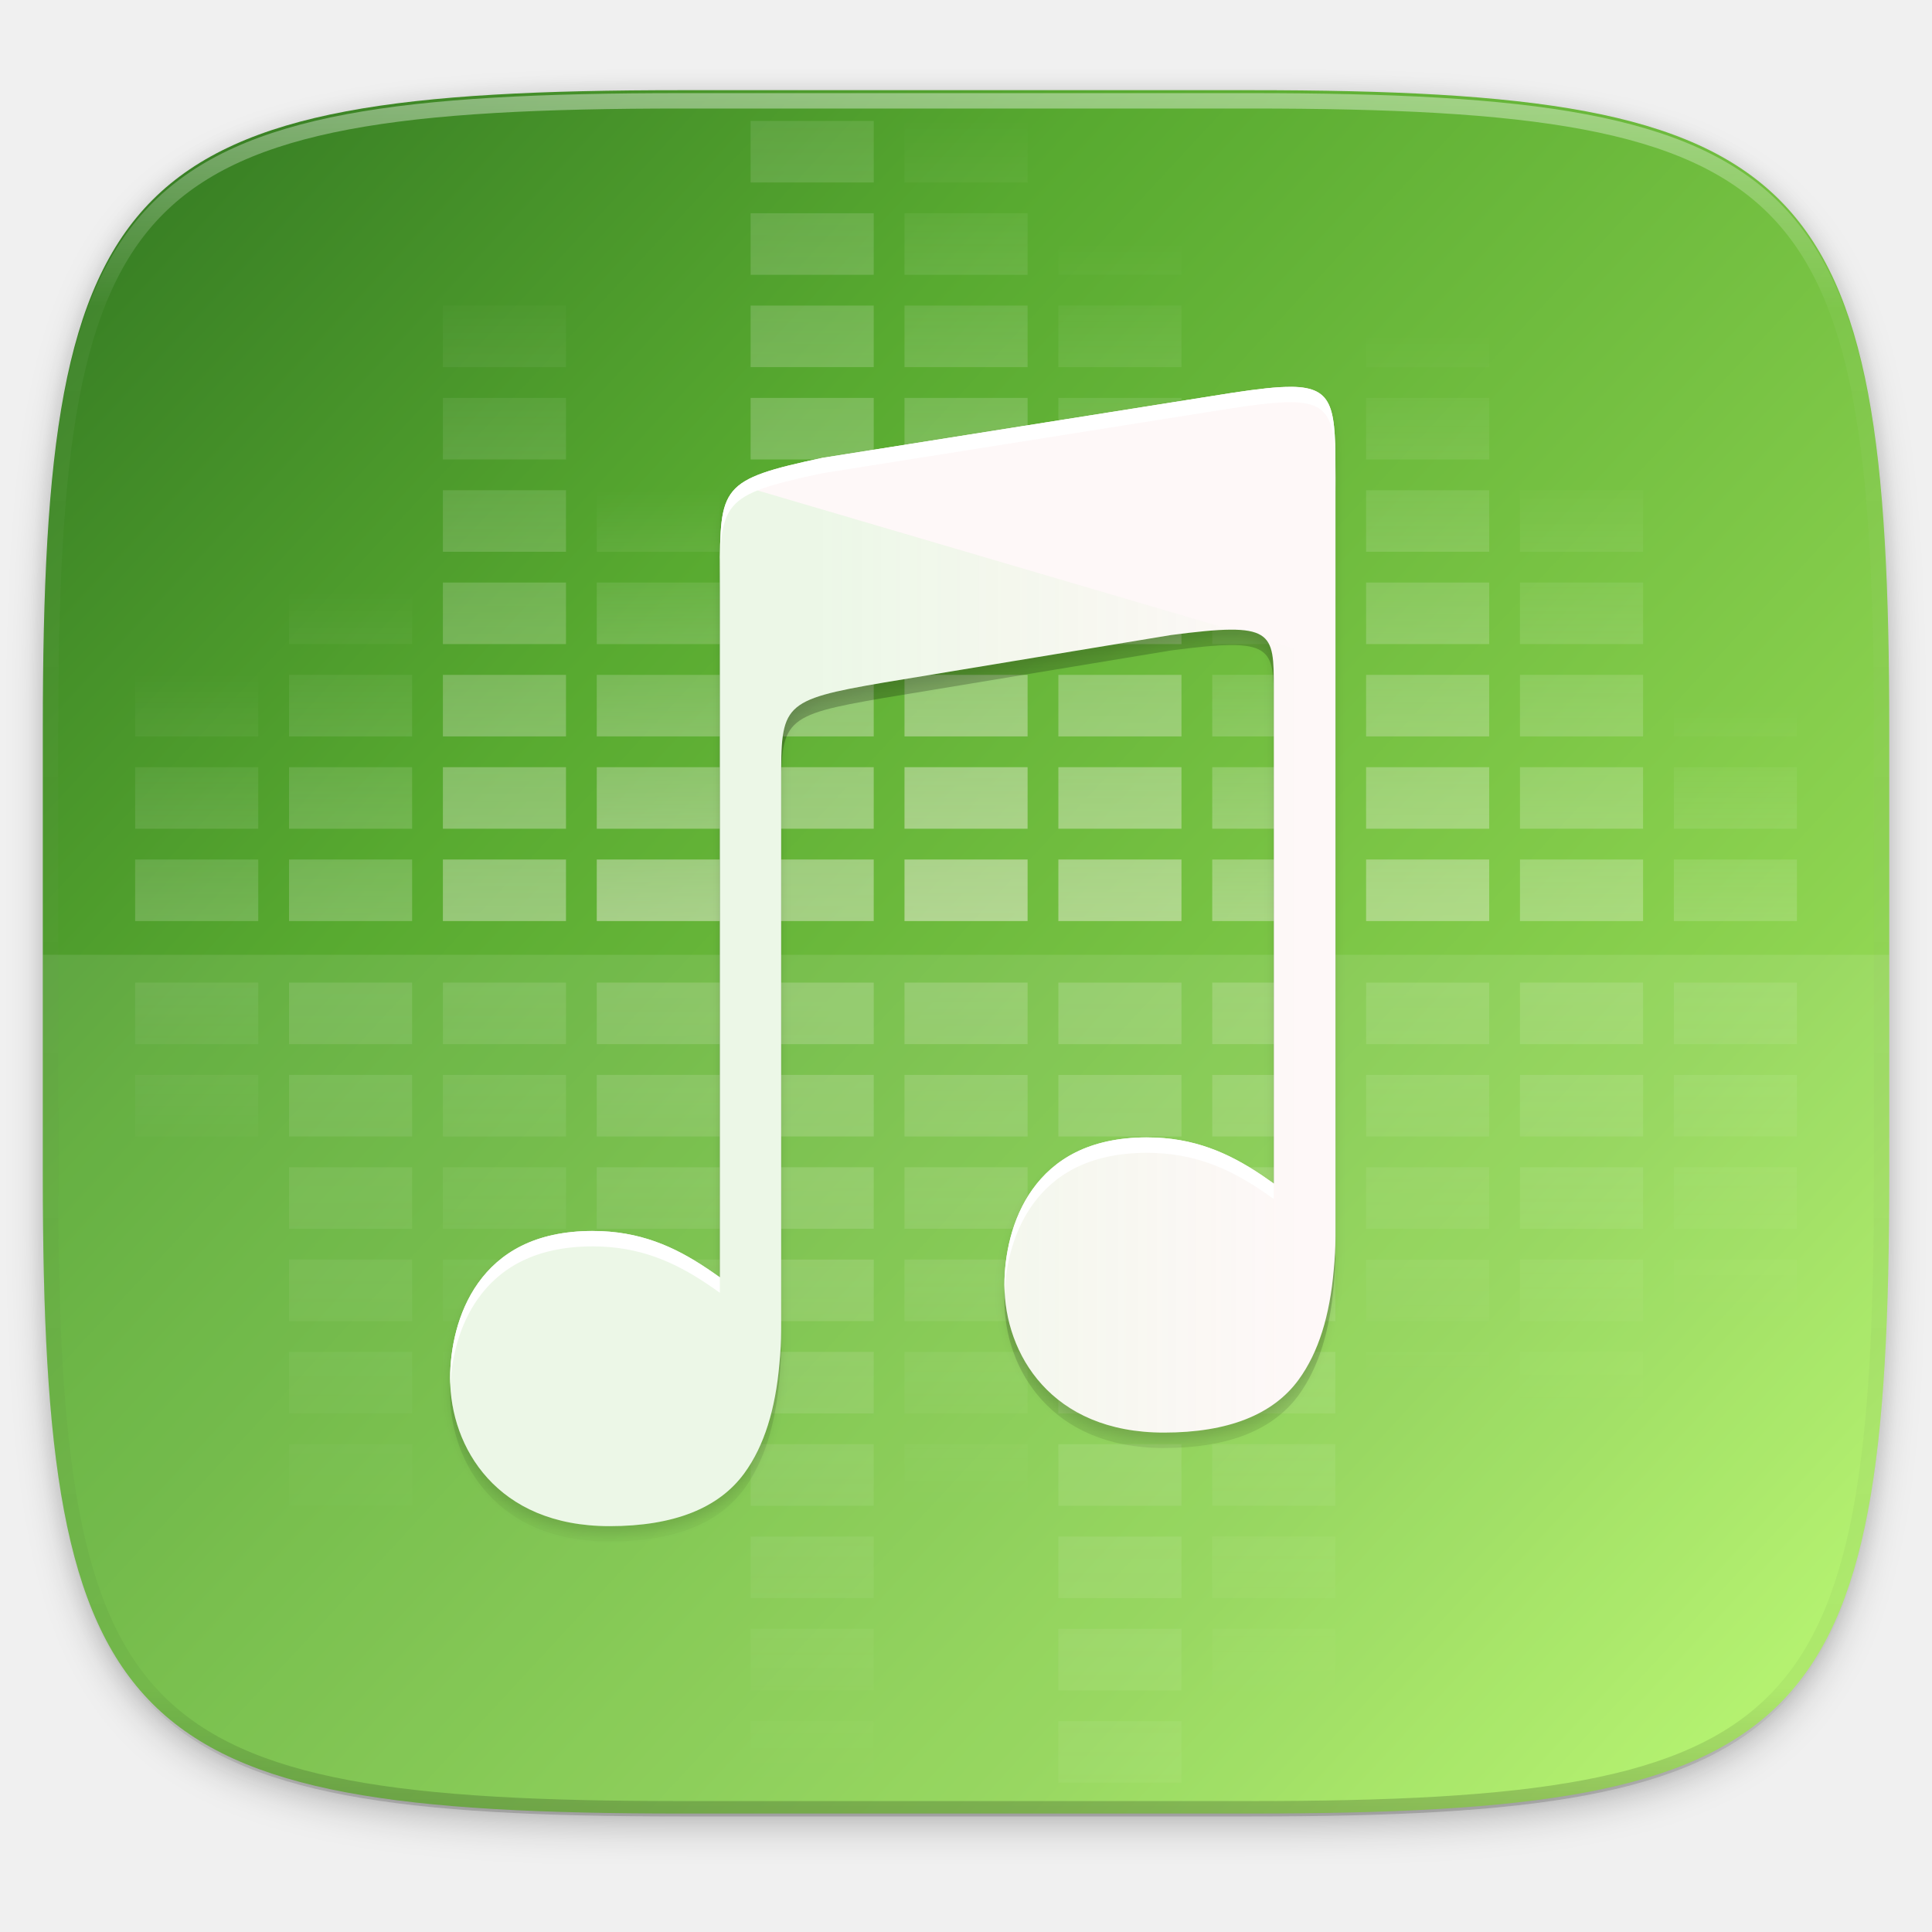
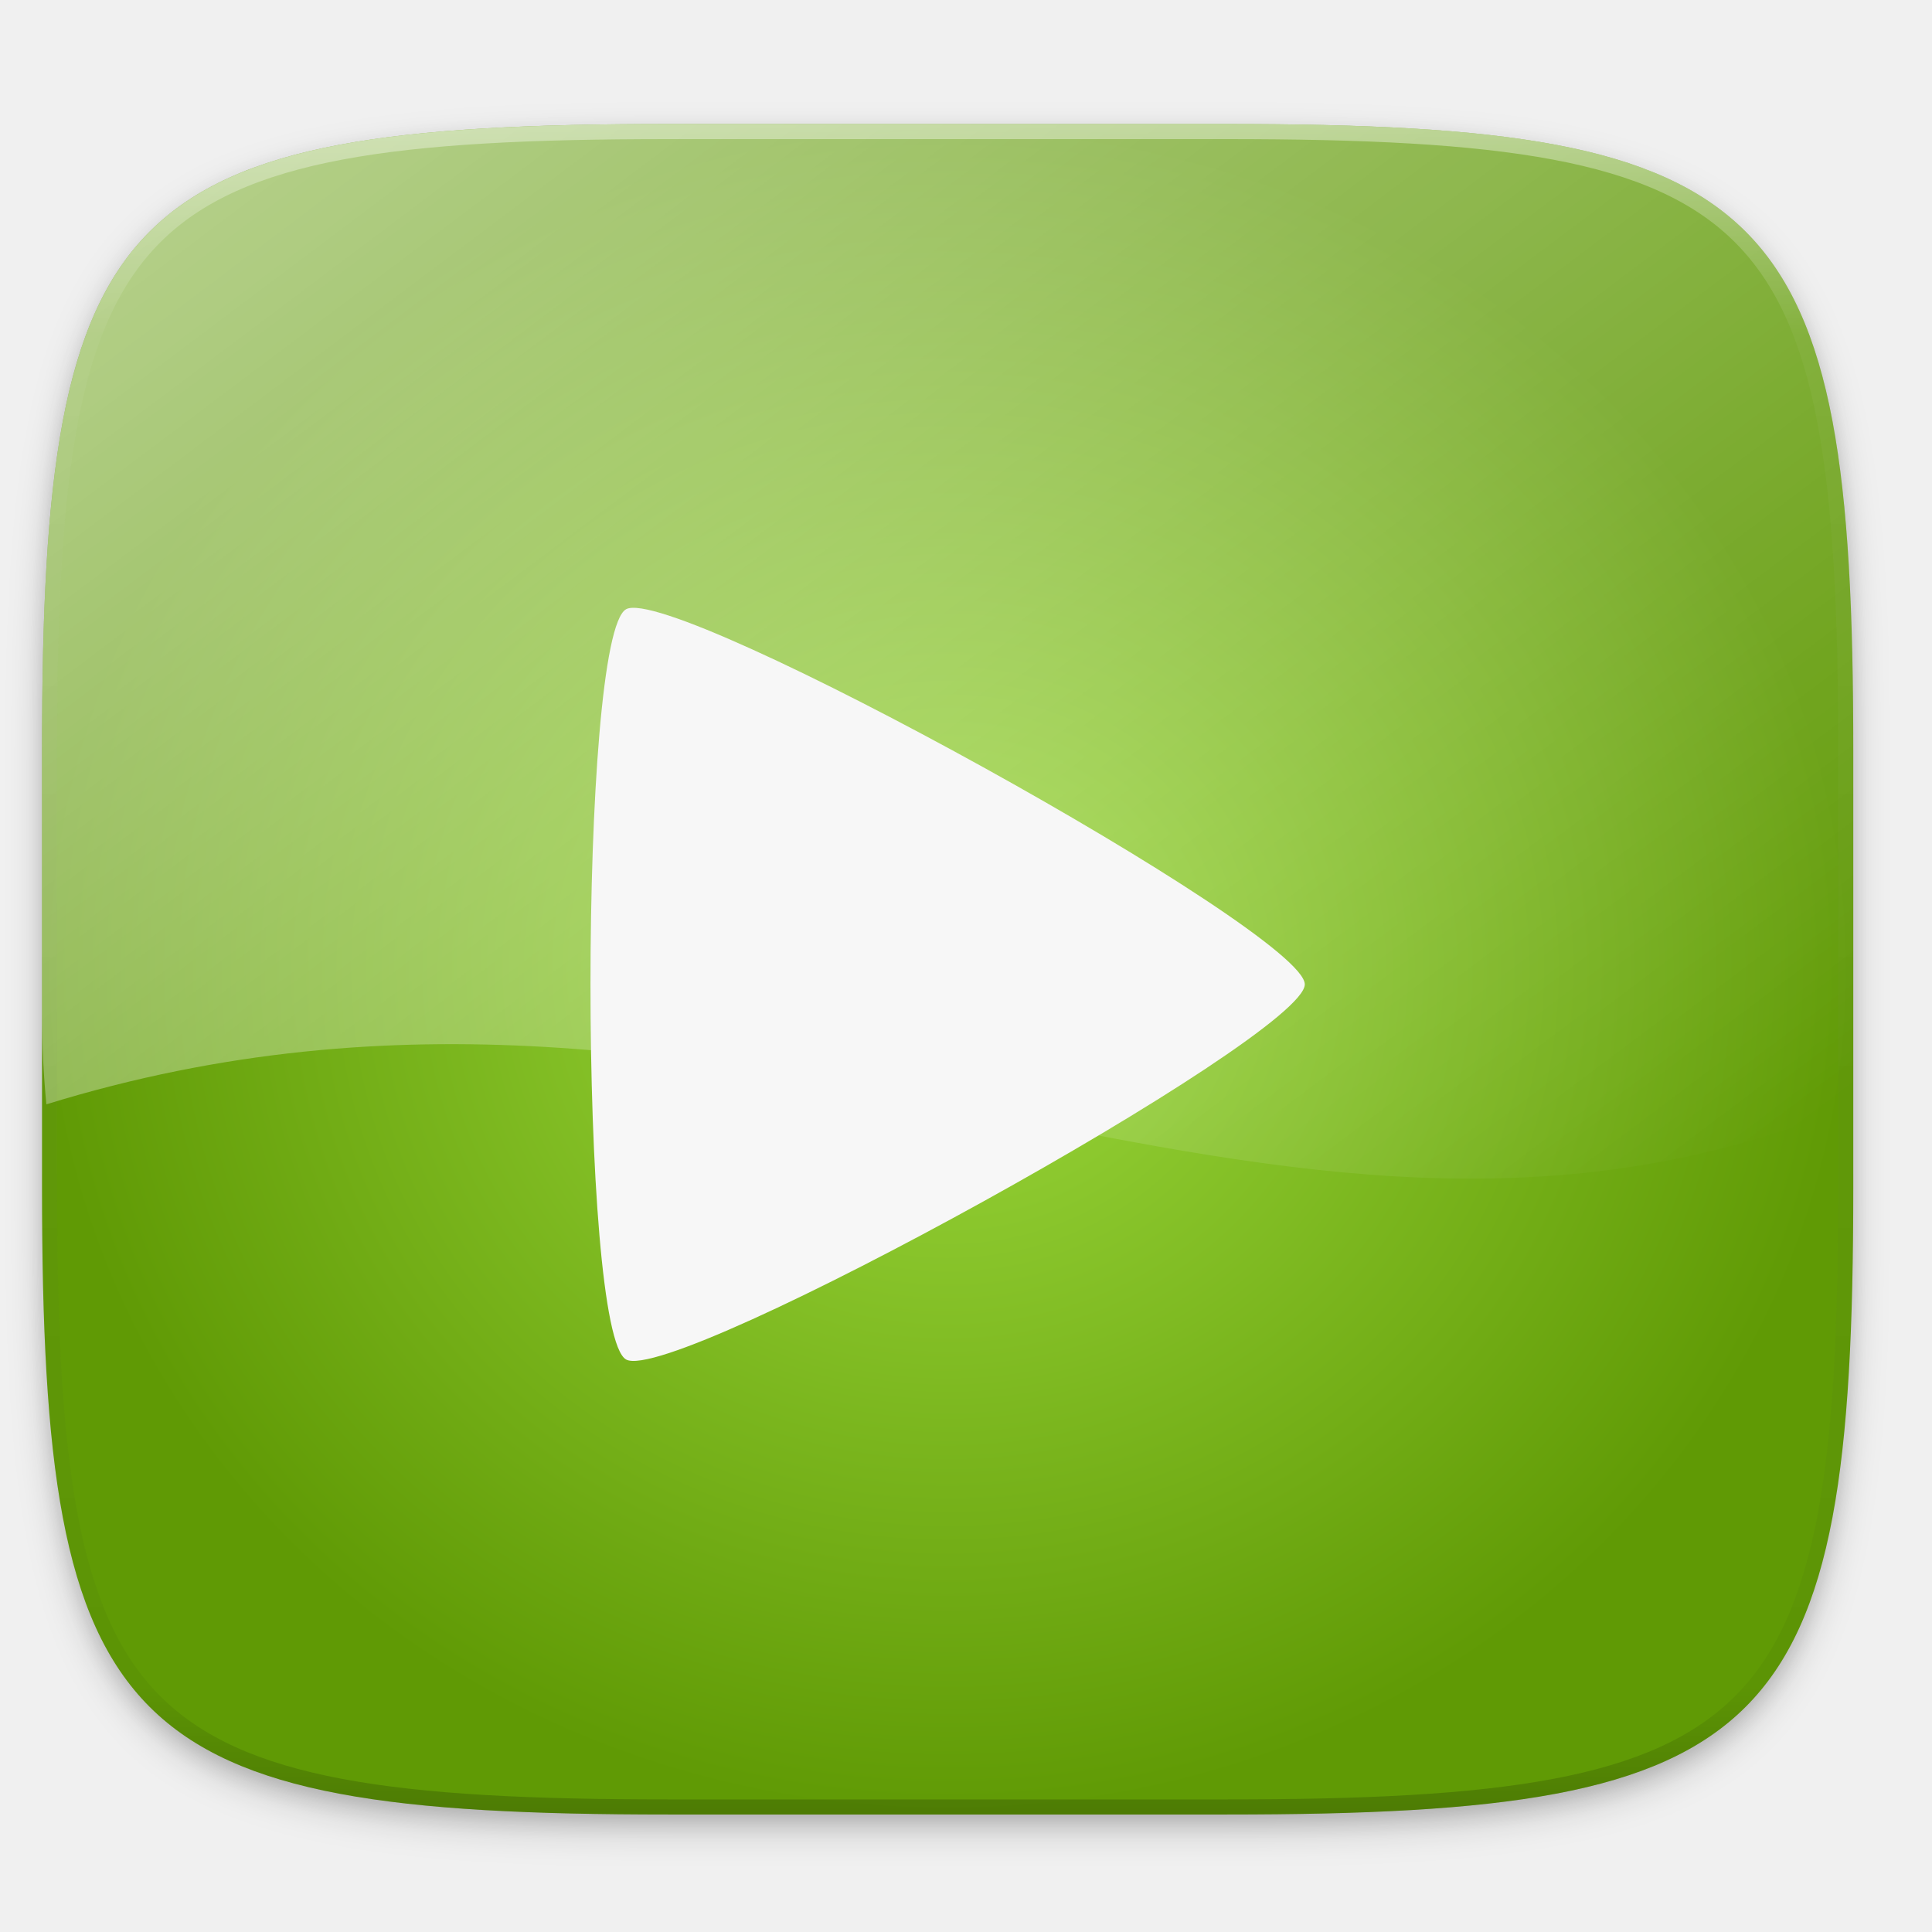
- <svg xmlns="http://www.w3.org/2000/svg" xmlns:xlink="http://www.w3.org/1999/xlink" width="256" height="256" version="1.1" viewBox="0 0 67.73 67.73">
-   <defs>
-     <linearGradient id="linearGradient2457">
-       <stop style="stop-color:#fff4f0" offset="0" />
-       <stop style="stop-color:#fffefd;stop-opacity:0" offset="1" />
+ <svg xmlns="http://www.w3.org/2000/svg" xmlns:xlink="http://www.w3.org/1999/xlink" width="256" height="256" id="svg11300" version="1.0" style="display:inline;enable-background:new">
+   <defs id="defs3">
+     <clipPath clipPathUnits="userSpaceOnUse" id="clipPath9430">
+       <path id="path9432" d="m 166.062,-196 h 179.875 C 491.235,-196 512,-175.287 512,-30.125 v 148.25 C 512,263.286 491.235,284 345.938,284 H 166.062 C 20.765,284 0,263.286 0,118.125 V -30.125 C 0,-175.287 20.765,-196 166.062,-196 Z" style="color:#000000;display:inline;overflow:visible;visibility:visible;fill:#ffffff;fill-opacity:1;fill-rule:nonzero;stroke:none;stroke-width:1;marker:none;enable-background:new" />
+     </clipPath>
+     <clipPath clipPathUnits="userSpaceOnUse" id="clipPath1082">
+       <path id="path1084" d="M 361.938,-212 C 507.235,-212 528,-191.287 528,-46.125 V 70.125 C 528,215.286 507.235,236 361.938,236 H 214.062 C 68.765,236 48,215.286 48,70.125 V -46.125 C 48,-191.287 68.765,-212 214.062,-212 Z" style="display:inline;opacity:1;fill:#8c59d9;fill-opacity:1;stroke:none;stroke-width:2;stroke-linecap:round;stroke-linejoin:round;stroke-miterlimit:4;stroke-dasharray:none;stroke-dashoffset:0;stroke-opacity:1;enable-background:new" />
+     </clipPath>
+     <filter style="color-interpolation-filters:sRGB" id="filter925" x="-0.023" width="1.046" y="-0.025" height="1.05">
+       <feGaussianBlur stdDeviation="2.32" id="feGaussianBlur927" />
+     </filter>
+     <filter style="color-interpolation-filters:sRGB" id="filter931" x="-0.012" width="1.023" y="-0.012" height="1.025">
+       <feGaussianBlur stdDeviation="1.16" id="feGaussianBlur933" />
+     </filter>
+     <linearGradient xlink:href="#linearGradient1013" id="linearGradient1108" x1="296" y1="-212" x2="296" y2="236" gradientUnits="userSpaceOnUse" />
+     <linearGradient id="linearGradient1013">
+       <stop id="stop1005" offset="0" style="stop-color:#ffffff;stop-opacity:1;" />
+       <stop style="stop-color:#ffffff;stop-opacity:0.098" offset="0.125" id="stop1007" />
+       <stop style="stop-color:#000000;stop-opacity:0.098" offset="0.925" id="stop1009" />
+       <stop id="stop1011" offset="1" style="stop-color:#000000;stop-opacity:0.498" />
    </linearGradient>
-     <linearGradient id="linearGradient1159" x1="196" x2="132" y1="160" y2="160" gradientTransform="matrix(.2697078 0 0 .2697078 -7.128918 220.5605)" gradientUnits="userSpaceOnUse">
-       <stop style="stop-color:#60ef45;stop-opacity:0" offset="0" />
-       <stop style="stop-color:#45ef47" offset="1" />
+     <clipPath clipPathUnits="userSpaceOnUse" id="clipPath1082-3">
+       <path id="path1084-6" d="M 361.938,-212 C 507.235,-212 528,-191.287 528,-46.125 V 70.125 C 528,215.286 507.235,236 361.938,236 H 214.062 C 68.765,236 48,215.286 48,70.125 V -46.125 C 48,-191.287 68.765,-212 214.062,-212 Z" style="display:inline;opacity:1;fill:#8c59d9;fill-opacity:1;stroke:none;stroke-width:2;stroke-linecap:round;stroke-linejoin:round;stroke-miterlimit:4;stroke-dasharray:none;stroke-dashoffset:0;stroke-opacity:1;enable-background:new" />
+     </clipPath>
+     <radialGradient xlink:href="#linearGradient2933" id="radialGradient2207" cx="26.544" cy="28.459" fx="26.544" fy="28.459" r="22.376" gradientUnits="userSpaceOnUse" gradientTransform="matrix(4.778609,0.02305451,-0.02511264,5.23152,-311.7453,45.24271)" />
+     <linearGradient id="linearGradient2933">
+       <stop id="stop2935" offset="0" style="stop-color:#9cd93d;stop-opacity:1;" />
+       <stop id="stop2937" offset="1" style="stop-color:#609a05;stop-opacity:1;" />
    </linearGradient>
-     <filter id="filter1178" x="-.01" y="-.01" width="1.027" height="1.021" style="color-interpolation-filters:sRGB">
-       <feGaussianBlur stdDeviation=".658" />
-     </filter>
-     <linearGradient id="linearGradient1193" x1="160" x2="160" y1="76" y2="236" gradientUnits="userSpaceOnUse">
-       <stop style="stop-color:#000000;stop-opacity:0" offset="0" />
-       <stop style="stop-color:#000000" offset=".519" />
-       <stop style="stop-color:#000000;stop-opacity:0" offset="1" />
+     <linearGradient id="linearGradient3263">
+       <stop style="stop-color:#ffffff;stop-opacity:1;" offset="0" id="stop3265" />
+       <stop style="stop-color:#ffffff;stop-opacity:0;" offset="1" id="stop3267" />
    </linearGradient>
-     <linearGradient id="linearGradient1108" x1="296" x2="296" y1="-212" y2="236" gradientUnits="userSpaceOnUse">
-       <stop style="stop-color:#ffffff" offset="0" />
-       <stop style="stop-color:#ffffff;stop-opacity:.098" offset=".125" />
-       <stop style="stop-color:#000000;stop-opacity:.098" offset=".925" />
-       <stop style="stop-color:#000000;stop-opacity:.498" offset="1" />
-     </linearGradient>
-     <clipPath id="clipPath1082-3-452">
-       <path d="M 361.938,-212 C 507.235,-212 528,-191.287 528,-46.125 V 70.125 C 528,215.286 507.235,236 361.938,236 H 214.062 C 68.765,236 48,215.286 48,70.125 V -46.125 C 48,-191.287 68.765,-212 214.062,-212 Z" style="fill:#8c59d9" />
-     </clipPath>
-     <linearGradient id="linearGradient4390" x1="256" x2="256" y1="232" y2="400" gradientUnits="userSpaceOnUse" xlink:href="#linearGradient2457" />
-     <linearGradient id="linearGradient4394" x1="256" x2="256" y1="232" y2="472" gradientTransform="translate(-40)" gradientUnits="userSpaceOnUse" xlink:href="#linearGradient2457" />
-     <linearGradient id="linearGradient4398" x1="256" x2="256" y1="200" y2="400" gradientTransform="translate(-80)" gradientUnits="userSpaceOnUse" xlink:href="#linearGradient2457" />
-     <linearGradient id="linearGradient4402" x1="256" x2="256" y1="152" y2="368" gradientTransform="translate(-120)" gradientUnits="userSpaceOnUse" xlink:href="#linearGradient2457" />
-     <linearGradient id="linearGradient4406" x1="256" x2="256" y1="112" y2="408" gradientTransform="translate(-160)" gradientUnits="userSpaceOnUse" xlink:href="#linearGradient2457" />
-     <linearGradient id="linearGradient4411" x1="256" x2="256" y1="160" y2="312" gradientTransform="translate(-200)" gradientUnits="userSpaceOnUse" xlink:href="#linearGradient2457" />
-     <linearGradient id="linearGradient4415" x1="256" x2="256" y1="160" y2="544" gradientTransform="translate(40)" gradientUnits="userSpaceOnUse" xlink:href="#linearGradient2457" />
-     <linearGradient id="linearGradient4419" x1="256" x2="256" y1="208" y2="456" gradientTransform="translate(80)" gradientUnits="userSpaceOnUse" xlink:href="#linearGradient2457" />
-     <linearGradient id="linearGradient4423" x1="256" x2="256" y1="176" y2="368" gradientTransform="translate(120)" gradientUnits="userSpaceOnUse" xlink:href="#linearGradient2457" />
-     <linearGradient id="linearGradient4427" x1="256" x2="256" y1="185.898" y2="376" gradientTransform="translate(160)" gradientUnits="userSpaceOnUse" xlink:href="#linearGradient2457" />
-     <linearGradient id="linearGradient4431" x1="256" x2="256" y1="128" y2="352" gradientTransform="translate(200)" gradientUnits="userSpaceOnUse" xlink:href="#linearGradient2457" />
-     <linearGradient id="linearGradient4368" x1="288" x2="288" y1="296" y2="72" gradientUnits="userSpaceOnUse" xlink:href="#linearGradient2457" />
-     <linearGradient id="linearGradient4366" x1="216" x2="218" y1="326.102" y2="-32" gradientUnits="userSpaceOnUse" xlink:href="#linearGradient2457" />
-     <linearGradient id="linearGradient4364" x1="177.6" x2="176" y1="264" y2="136" gradientUnits="userSpaceOnUse" xlink:href="#linearGradient2457" />
-     <linearGradient id="linearGradient4362" x1="136" x2="136" y1="312" y2="80" gradientUnits="userSpaceOnUse" xlink:href="#linearGradient2457" />
-     <linearGradient id="linearGradient4360" x1="96.8" x2="96.8" y1="352" y2="162.4" gradientUnits="userSpaceOnUse" xlink:href="#linearGradient2457" />
-     <linearGradient id="linearGradient4358" x1="56" x2="56" y1="360" y2="184" gradientUnits="userSpaceOnUse" xlink:href="#linearGradient2457" />
-     <linearGradient id="linearGradient4356" x1="296" x2="296" y1="280" y2="72" gradientUnits="userSpaceOnUse" xlink:href="#linearGradient2457" />
-     <linearGradient id="linearGradient4354" x1="336" x2="336" y1="288" y2="152" gradientUnits="userSpaceOnUse" xlink:href="#linearGradient2457" />
-     <linearGradient id="linearGradient4352" x1="376" x2="376" y1="304" y2="96" gradientUnits="userSpaceOnUse" xlink:href="#linearGradient2457" />
-     <linearGradient id="linearGradient4350" x1="416" x2="416" y1="336" y2="128" gradientUnits="userSpaceOnUse" xlink:href="#linearGradient2457" />
-     <linearGradient id="linearGradient4348" x1="456" x2="456" y1="368" y2="192" gradientUnits="userSpaceOnUse" xlink:href="#linearGradient2457" />
-     <linearGradient id="linearGradient1137" x1="282.7" x2="19.484" y1="273.085" y2="29.233" gradientTransform="matrix(.2697078 0 0 .2697078 -7.128918 220.5605)" gradientUnits="userSpaceOnUse">
-       <stop style="stop-color:#bdff69" offset="0" />
-       <stop style="stop-color:#8ed451" offset=".262" />
-       <stop style="stop-color:#58aa30" offset=".661" />
-       <stop style="stop-color:#2a6c1f" offset="1" />
-     </linearGradient>
-     <filter id="filter1112" x="-.02" y="-.03" width="1.046" height="1.05" style="color-interpolation-filters:sRGB">
-       <feGaussianBlur stdDeviation="2.32" />
-     </filter>
-     <filter id="filter4569" x="-.01" y="-.01" width="1.023" height="1.025" style="color-interpolation-filters:sRGB">
-       <feGaussianBlur stdDeviation="1.16" />
-     </filter>
+     <radialGradient xlink:href="#linearGradient2933" id="radialGradient1779" cx="125.568" cy="172.432" fx="125.568" fy="172.432" r="120" gradientTransform="matrix(1,0,0,0.9333333,0,11.49547)" gradientUnits="userSpaceOnUse" />
+     <linearGradient xlink:href="#linearGradient3263" id="linearGradient3269" x1="3.497" y1="-4.988" x2="32.924" y2="32.489" gradientUnits="userSpaceOnUse" gradientTransform="matrix(6.331028,0,0,6.060546,-26.08711,-5.375455)" />
  </defs>
-   <g transform="translate(0,-229.2667)">
-     <path transform="matrix(.2697078 0 0 .2697078 -7.128918 220.5605)" d="m188.969 44c72.649 0 83.031 10.357 83.031 82.938v58.125c0 72.581-10.383 82.938-83.031 82.938h-73.938c-72.649 0-83.031-10.357-83.031-82.938v-58.125c0-72.581 10.383-82.938 83.031-82.938z" style="filter:url(#filter4569);opacity:.1" />
-     <path transform="matrix(.2697078 0 0 .2697078 -7.128918 220.5605)" d="m188.969 46c72.649 0 83.031 10.357 83.031 82.938v58.125c0 72.581-10.383 82.938-83.031 82.938h-73.938c-72.649 0-83.031-10.357-83.031-82.938v-58.125c0-72.581 10.383-82.938 83.031-82.938z" style="filter:url(#filter1112);opacity:.2" />
-     <path d="m43.837 232.428c19.594 0 22.394 2.793 22.394 22.369v15.677c0 19.576-2.8 22.369-22.394 22.369h-19.942c-19.594 0-22.394-2.793-22.394-22.369v-15.677c0-19.576 2.8-22.369 22.394-22.369z" style="fill:url(#linearGradient1137)" />
-     <g transform="matrix(.1348539 0 0 .1348539 -.6559306 228.1123)" style="enable-background:new;opacity:.5">
-       <path transform="translate(-32,-32)" d="m272 72v16h32v-16zm0 24v16h32v-16zm0 24v16h32v-16zm0 24v16h32v-16zm0 24v16h32v-16zm0 24v16h32v-16zm0 24v16h32v-16zm0 24v16h32v-16zm0 24v16h32v-16z" style="fill:url(#linearGradient4368)" />
-       <path d="m200 40v16h32v-16zm0 24v16h32v-16zm0 24v16h32v-16zm0 24v16h32v-16zm0 24v16h32v-16zm0 24v16h32v-16zm0 24v16h32v-16zm0 24v16h32v-16zm0 24v16h32v-16z" style="fill:url(#linearGradient4366)" />
-       <path d="m160 40v16h32v-16zm0 24v16h32v-16zm0 24v16h32v-16zm0 24v16h32v-16zm0 24v16h32v-16zm0 24v16h32v-16zm0 24v16h32v-16zm0 24v16h32v-16zm0 24v16h32v-16z" style="fill:url(#linearGradient4364)" />
-       <path d="m120 40v16h32v-16zm0 24v16h32v-16zm0 24v16h32v-16zm0 24v16h32v-16zm0 24v16h32v-16zm0 24v16h32v-16zm0 24v16h32v-16zm0 24v16h32v-16zm0 24v16h32v-16z" style="fill:url(#linearGradient4362)" />
-       <path d="m80 40v16h32v-16zm0 24v16h32v-16zm0 24v16h32v-16zm0 24v16h32v-16zm0 24v16h32v-16zm0 24v16h32v-16zm0 24v16h32v-16zm0 24v16h32v-16zm0 24v16h32v-16z" style="fill:url(#linearGradient4360)" />
-       <path d="m40 40v16h32v-16zm0 24v16h32v-16zm0 24v16h32v-16zm0 24v16h32v-16zm0 24v16h32v-16zm0 24v16h32v-16zm0 24v16h32v-16zm0 24v16h32v-16zm0 24v16h32v-16z" style="fill:url(#linearGradient4358)" />
-       <path d="m280 40v16h32v-16zm0 24v16h32v-16zm0 24v16h32v-16zm0 24v16h32v-16zm0 24v16h32v-16zm0 24v16h32v-16zm0 24v16h32v-16zm0 24v16h32v-16zm0 24v16h32v-16z" style="fill:url(#linearGradient4356)" />
-       <path d="m320 40v16h32v-16zm0 24v16h32v-16zm0 24v16h32v-16zm0 24v16h32v-16zm0 24v16h32v-16zm0 24v16h32v-16zm0 24v16h32v-16zm0 24v16h32v-16zm0 24v16h32v-16z" style="fill:url(#linearGradient4354)" />
-       <path d="m360 40v16h32v-16zm0 24v16h32v-16zm0 24v16h32v-16zm0 24v16h32v-16zm0 24v16h32v-16zm0 24v16h32v-16zm0 24v16h32v-16zm0 24v16h32v-16zm0 24v16h32v-16z" style="fill:url(#linearGradient4352)" />
-       <path d="m400 40v16h32v-16zm0 24v16h32v-16zm0 24v16h32v-16zm0 24v16h32v-16zm0 24v16h32v-16zm0 24v16h32v-16zm0 24v16h32v-16zm0 24v16h32v-16zm0 24v16h32v-16z" style="fill:url(#linearGradient4350)" />
-       <path d="m440 40v16h32v-16zm0 24v16h32v-16zm0 24v16h32v-16zm0 24v16h32v-16zm0 24v16h32v-16zm0 24v16h32v-16zm0 24v16h32v-16zm0 24v16h32v-16zm0 24v16h32v-16z" style="fill:url(#linearGradient4348)" />
+   <g style="display:inline" id="layer1" transform="translate(0,-44)">
+     <g id="layer9" style="display:inline">
+       <g id="layer6" style="display:inline">
+         <path id="path923" d="m 162.537,62.432 c 72.649,0 83.031,10.357 83.031,82.937 v 58.125 c 0,72.581 -10.383,82.938 -83.031,82.938 h -73.938 c -72.649,0 -83.031,-10.357 -83.031,-82.938 v -58.125 c 0,-72.581 10.383,-82.937 83.031,-82.937 z" style="display:inline;opacity:0.2;fill:#000000;fill-opacity:1;stroke:none;stroke-width:2;stroke-linecap:round;stroke-linejoin:round;stroke-miterlimit:4;stroke-dasharray:none;stroke-dashoffset:0;stroke-opacity:1;filter:url(#filter925);enable-background:new" />
+         <path style="display:inline;opacity:0.1;fill:#000000;fill-opacity:1;stroke:none;stroke-width:2;stroke-linecap:round;stroke-linejoin:round;stroke-miterlimit:4;stroke-dasharray:none;stroke-dashoffset:0;stroke-opacity:1;filter:url(#filter931);enable-background:new" d="m 162.537,61.432 c 72.649,0 83.031,10.357 83.031,82.937 v 58.125 c 0,72.581 -10.383,82.938 -83.031,82.938 h -73.938 c -72.649,0 -83.031,-10.357 -83.031,-82.938 v -58.125 c 0,-72.581 10.383,-82.937 83.031,-82.937 z" id="path929" />
+       </g>
+       <g id="layer10" style="display:inline">
+         <path style="display:inline;opacity:1;fill:url(#radialGradient1779);fill-opacity:1.0;stroke:none;stroke-width:2;stroke-linecap:round;stroke-linejoin:round;stroke-miterlimit:4;stroke-dasharray:none;stroke-dashoffset:0;stroke-opacity:1;enable-background:new" d="m 162.537,60.432 c 72.649,0 83.031,10.357 83.031,82.937 v 58.125 c 0,72.581 -10.383,82.938 -83.031,82.938 h -73.938 c -72.649,0 -83.031,-10.357 -83.031,-82.938 v -58.125 c 0,-72.581 10.383,-82.937 83.031,-82.937 z" id="rect877" />
+         <path style="display:inline;opacity:0.677;fill:url(#linearGradient3269);fill-opacity:1;stroke:none;stroke-width:6.063;stroke-miterlimit:4;stroke-dasharray:none;stroke-opacity:1;enable-background:new" d="M 245.568 146.328 L 245.568 99.369 C 245.568 90.297 245.406 82.196 244.98 74.967 C 244.768 71.352 244.488 67.956 244.131 64.764 C 243.774 61.572 243.338 58.585 242.811 55.791 C 242.283 52.997 241.666 50.395 240.943 47.973 C 240.221 45.55 239.394 43.308 238.451 41.232 C 237.508 39.157 236.45 37.248 235.262 35.494 C 234.073 33.74 232.755 32.141 231.295 30.684 C 229.835 29.226 228.235 27.91 226.479 26.723 C 224.722 25.536 222.812 24.478 220.734 23.537 C 218.657 22.596 216.411 21.77 213.986 21.049 C 211.561 20.328 208.956 19.71 206.158 19.184 C 203.361 18.657 200.371 18.222 197.176 17.865 C 193.981 17.509 190.581 17.232 186.963 17.02 C 179.726 16.595 171.618 16.432 162.537 16.432 L 88.6 16.432 C 79.519 16.432 71.41 16.595 64.174 17.02 C 60.556 17.232 57.154 17.509 53.959 17.865 C 50.764 18.222 47.774 18.657 44.977 19.184 C 42.179 19.71 39.575 20.328 37.15 21.049 C 34.725 21.77 32.48 22.596 30.402 23.537 C 28.325 24.478 26.414 25.536 24.658 26.723 C 22.902 27.91 21.299 29.226 19.84 30.684 C 18.38 32.141 17.063 33.74 15.875 35.494 C 14.687 37.248 13.626 39.157 12.684 41.232 C 11.741 43.308 10.916 45.55 10.193 47.973 C 9.471 50.395 8.853 52.997 8.326 55.791 C 7.799 58.585 7.363 61.572 7.006 64.764 C 6.649 67.956 6.369 71.352 6.156 74.967 C 5.73 82.196 5.568 90.297 5.568 99.369 L 5.568 134.291 C 5.568 138.356 5.76 142.366 6.146 146.328 C 99.944 117.401 167.44 179.005 245.568 146.328 z " id="path1808" transform="translate(0,44)" />
+         <path style="display:inline;fill:#f7f7f7;fill-opacity:1;fill-rule:evenodd;stroke:none;stroke-width:1.046;stroke-linecap:round;stroke-linejoin:round;stroke-miterlimit:4;stroke-dasharray:none;stroke-opacity:1;enable-background:new" id="path2768" d="m -43.45,-60.187 c 0,1.848 -21.259,14.122 -22.86,13.198 -1.6,-0.924 -1.6,-25.472 0,-26.396 1.6,-0.924 22.86,11.35 22.86,13.198 z" transform="matrix(3.933833,0,0,3.766403,343.817,401.1218)" />
+       </g>
+       <g id="layer13" style="display:inline" />
+       <g id="layer11" style="display:inline">
+         <path id="path1068" d="M 361.938,-212 C 507.235,-212 528,-191.287 528,-46.125 V 70.125 C 528,215.286 507.235,236 361.938,236 H 214.062 C 68.765,236 48,215.286 48,70.125 v -116.25 c 0,-5.7e-5 0,-1.14e-4 0,-1.71e-4 C 48,-191.287 68.765,-212 214.062,-212 Z" style="display:inline;opacity:0.4;fill:none;fill-opacity:1;stroke:url(#linearGradient1108);stroke-width:8;stroke-linecap:round;stroke-linejoin:round;stroke-miterlimit:4;stroke-dasharray:none;stroke-dashoffset:0;stroke-opacity:1;enable-background:new" clip-path="url(#clipPath1082-3)" transform="matrix(0.5,0,0,0.5,-18.432,166.432)" />
+       </g>
    </g>
-     <g transform="matrix(.1348539 0 0 .1348539 -.6559306 228.1123)" style="enable-background:new;opacity:.5">
-       <path d="m240 264v16h32v-16zm0 24v16h32v-16zm0 24v16h32v-16zm0 24v16h32v-16zm0 24v16h32v-16zm0 24v16h32v-16zm0 24v16h32v-16zm0 24v16h32v-16zm0 24v16h32v-16z" style="fill:url(#linearGradient4390);opacity:.467" />
-       <path d="m200 264v16h32v-16zm0 24v16h32v-16zm0 24v16h32v-16zm0 24v16h32v-16zm0 24v16h32v-16zm0 24v16h32v-16zm0 24v16h32v-16zm0 24v16h32v-16zm0 24v16h32v-16z" style="fill:url(#linearGradient4394);opacity:.467" />
-       <path d="m160 264v16h32v-16zm0 24v16h32v-16zm0 24v16h32v-16zm0 24v16h32v-16zm0 24v16h32v-16zm0 24v16h32v-16zm0 24v16h32v-16zm0 24v16h32v-16zm0 24v16h32v-16z" style="fill:url(#linearGradient4398);opacity:.467" />
-       <path d="m120 264v16h32v-16zm0 24v16h32v-16zm0 24v16h32v-16zm0 24v16h32v-16zm0 24v16h32v-16zm0 24v16h32v-16zm0 24v16h32v-16zm0 24v16h32v-16zm0 24v16h32v-16z" style="fill:url(#linearGradient4402);opacity:.467" />
-       <path d="m80 264v16h32v-16zm0 24v16h32v-16zm0 24v16h32v-16zm0 24v16h32v-16zm0 24v16h32v-16zm0 24v16h32v-16zm0 24v16h32v-16zm0 24v16h32v-16zm0 24v16h32v-16z" style="fill:url(#linearGradient4406);opacity:.467" />
-       <path d="m40 264v16h32v-16zm0 24v16h32v-16zm0 24v16h32v-16zm0 24v16h32v-16zm0 24v16h32v-16zm0 24v16h32v-16zm0 24v16h32v-16zm0 24v16h32v-16zm0 24v16h32v-16z" style="fill:url(#linearGradient4411);opacity:.467" />
-       <path d="m280 264v16h32v-16zm0 24v16h32v-16zm0 24v16h32v-16zm0 24v16h32v-16zm0 24v16h32v-16zm0 24v16h32v-16zm0 24v16h32v-16zm0 24v16h32v-16zm0 24v16h32v-16z" style="fill:url(#linearGradient4415);opacity:.467" />
-       <path d="m320 264v16h32v-16zm0 24v16h32v-16zm0 24v16h32v-16zm0 24v16h32v-16zm0 24v16h32v-16zm0 24v16h32v-16zm0 24v16h32v-16zm0 24v16h32v-16zm0 24v16h32v-16z" style="fill:url(#linearGradient4419);opacity:.467" />
-       <path d="m360 264v16h32v-16zm0 24v16h32v-16zm0 24v16h32v-16zm0 24v16h32v-16zm0 24v16h32v-16zm0 24v16h32v-16zm0 24v16h32v-16zm0 24v16h32v-16zm0 24v16h32v-16z" style="fill:url(#linearGradient4423);opacity:.467" />
-       <path d="m400 264v16h32v-16zm0 24v16h32v-16zm0 24v16h32v-16zm0 24v16h32v-16zm0 24v16h32v-16zm0 24v16h32v-16zm0 24v16h32v-16zm0 24v16h32v-16zm0 24v16h32v-16z" style="fill:url(#linearGradient4427);opacity:.467" />
-       <path d="m440 264v16h32v-16zm0 24v16h32v-16zm0 24v16h32v-16zm0 24v16h32v-16zm0 24v16h32v-16zm0 24v16h32v-16zm0 24v16h32v-16zm0 24v16h32v-16zm0 24v16h32v-16z" style="fill:url(#linearGradient4431);opacity:.467" />
-     </g>
-     <path d="m1.502 262.739v7.838c0 19.576 2.8 22.369 22.394 22.369h19.942c19.594 0 22.394-2.793 22.394-22.369v-7.838z" style="fill:#ffffff;opacity:.1" />
-     <path transform="matrix(.1348539 0 0 .1348539 -4.971256 261.121)" d="M 361.938,-212 C 507.235,-212 528,-191.287 528,-46.125 V 70.125 C 528,215.286 507.235,236 361.938,236 H 214.062 C 68.765,236 48,215.286 48,70.125 V -46.125 C 48,-191.287 68.765,-212 214.062,-212 Z" clip-path="url(#clipPath1082-3-452)" style="fill:none;opacity:.4;stroke-linecap:round;stroke-linejoin:round;stroke-width:8;stroke:url(#linearGradient1108)" />
-     <path transform="matrix(.2697078 0 0 .2697078 -7.128918 220.5605)" d="m194.32 84.566c-1.879-0.021-4.376 0.272-7.699 0.771l-53.271 8.455c-13.35 2.843-13.304 3.727-13.35 15.006v91.516c-0.557-0.39-1.106-0.782-1.682-1.168v4e-3c-4.241-2.842-8.762-4.865-14.834-4.865-7.606 0-12.141 2.912-14.887 6.748-2.746 3.836-3.656 8.671-3.656 12.408 0 4.507 1.539 9.317 4.877 12.982 3.338 3.666 8.47 6.232 15.85 6.232 8.333 0 14.194-2.327 17.508-6.871 2.609-3.578 4.052-8.358 4.566-14.254v-0.016c0.072-0.715 0.124-1.45 0.17-2.207 0.07-1.165 0.055-3.346 0.055-3.346v-70.072c0-10.01-4.9e-4 -10.608 13.354-12.891l37.299-6.168c13.378-1.75 13.381-0.523 13.381 6.985v64.307c-0.542-0.38-1.077-0.762-1.637-1.137v4e-3c-4.241-2.842-8.76-4.865-14.832-4.865-7.606 0-12.143 2.912-14.889 6.748-2.746 3.836-3.656 8.671-3.656 12.408 0 4.507 1.541 9.317 4.879 12.982 3.338 3.666 8.47 6.234 15.85 6.234 8.333 0 14.194-2.329 17.508-6.873 2.609-3.578 4.05-8.356 4.564-14.252v-0.018c0.072-0.715 0.124-1.448 0.17-2.205 0.07-1.165 0.057-3.348 0.057-3.348v-97.486c0-8.78-0.058-11.687-5.693-11.75z" style="fill:url(#linearGradient1193);filter:url(#filter1197);opacity:.4" />
-     <path transform="matrix(.2697078 0 0 .2697078 -7.128918 220.5605)" d="m194.32 83.566c-1.879-0.021-4.376 0.272-7.699 0.771l-53.271 8.455c-13.35 2.843-13.304 3.727-13.35 15.006v91.516c-0.557-0.39-1.106-0.782-1.682-1.168v4e-3c-4.241-2.842-8.762-4.865-14.834-4.865-7.606 0-12.141 2.912-14.887 6.748-2.746 3.836-3.656 8.671-3.656 12.408 0 4.507 1.539 9.317 4.877 12.982 3.338 3.666 8.47 6.232 15.85 6.232 8.333 0 14.194-2.327 17.508-6.871 2.609-3.578 4.052-8.358 4.566-14.254v-0.016c0.072-0.715 0.124-1.45 0.17-2.207 0.07-1.165 0.055-3.346 0.055-3.346v-70.072c0-10.01-4.9e-4 -10.608 13.354-12.891l37.299-6.168c13.378-1.75 13.381-0.523 13.381 6.985v64.307c-0.542-0.38-1.077-0.762-1.637-1.137v4e-3c-4.241-2.842-8.76-4.865-14.832-4.865-7.606 0-12.143 2.912-14.889 6.748-2.746 3.836-3.656 8.671-3.656 12.408 0 4.507 1.541 9.317 4.879 12.982 3.338 3.666 8.47 6.234 15.85 6.234 8.333 0 14.194-2.329 17.508-6.873 2.609-3.578 4.05-8.356 4.564-14.252v-0.018c0.072-0.715 0.124-1.448 0.17-2.205 0.07-1.165 0.057-3.348 0.057-3.348v-97.486c0-8.78-0.058-11.687-5.693-11.75z" style="filter:url(#filter1178);opacity:.1" />
-     <path d="m45.281 242.829c-0.507-6e-3 -1.18 0.073-2.077 0.208l-14.368 2.28c-3.601 0.767-3.588 1.005-3.6 4.047v24.682c-0.15-0.105-0.298-0.211-0.454-0.315v1e-3c-1.144-0.767-2.363-1.312-4.001-1.312-2.051 0-3.275 0.785-4.015 1.82-0.741 1.035-0.986 2.339-0.986 3.347 0 1.216 0.415 2.513 1.315 3.501 0.9 0.989 2.285 1.681 4.275 1.681 2.247 0 3.828-0.628 4.722-1.853 0.704-0.965 1.093-2.254 1.232-3.844v-5e-3c0.019-0.193 0.034-0.391 0.046-0.595 0.019-0.314 0.015-0.902 0.015-0.902v-18.899c0-2.7-1.33e-4 -2.861 3.602-3.477l10.06-1.664c3.608-0.472 3.609-0.141 3.609 1.884v17.344c-0.146-0.102-0.29-0.205-0.441-0.307v1e-3c-1.144-0.767-2.363-1.312-4-1.312-2.051 0-3.275 0.785-4.016 1.82-0.741 1.035-0.986 2.339-0.986 3.347 0 1.216 0.416 2.513 1.316 3.501 0.9 0.989 2.285 1.681 4.275 1.681 2.247 0 3.828-0.628 4.722-1.854 0.704-0.965 1.092-2.254 1.231-3.844v-5e-3c0.019-0.193 0.034-0.391 0.046-0.595 0.019-0.314 0.015-0.903 0.015-0.903v-26.293c0-2.368-0.016-3.152-1.536-3.169z" style="fill:#fef8f8" />
-     <path d="m25.919 246.273c-0.674 0.529-0.676 1.35-0.683 3.092v24.682c-0.15-0.105-0.298-0.211-0.454-0.315v1e-3c-1.144-0.767-2.363-1.312-4.001-1.312-2.051 0-3.275 0.785-4.015 1.82-0.741 1.035-0.986 2.339-0.986 3.347 0 1.216 0.415 2.513 1.315 3.501 0.9 0.989 2.285 1.681 4.275 1.681 2.247 0 3.828-0.628 4.722-1.853 0.704-0.965 1.093-2.254 1.232-3.844v-5e-3c0.019-0.193 0.034-0.391 0.046-0.595 0.019-0.314 0.015-0.902 0.015-0.902v-18.899c0-2.7-1.33e-4 -2.861 3.602-3.477l10.06-1.664c0.918-0.12 1.601-0.188 2.111-0.189zm18.47 5.432c0.262 0.32 0.265 0.866 0.265 1.71v17.344c-0.146-0.102-0.29-0.205-0.441-0.307v1e-3c-1.144-0.767-2.363-1.312-4-1.312-2.051 0-3.275 0.785-4.016 1.82-0.741 1.035-0.986 2.339-0.986 3.347 0 1.216 0.416 2.513 1.316 3.501 0.9 0.989 2.285 1.681 4.275 1.681 2.247 0 3.828-0.628 4.722-1.854 0.704-0.965 1.092-2.254 1.231-3.844v-5e-3c0.019-0.193 0.034-0.391 0.046-0.595 0.019-0.314 0.015-0.903 0.015-0.903v-19.873z" style="fill:url(#linearGradient1159);opacity:.1" />
-     <path d="m45.281 242.829c-0.507-6e-3 -1.18 0.073-2.077 0.208l-14.368 2.28c-3.601 0.767-3.588 1.005-3.6 4.047v0.539c0.012-3.042-1.85e-4 -3.28 3.6-4.047l14.368-2.28c0.896-0.135 1.57-0.214 2.077-0.208 1.52 0.017 1.536 0.801 1.536 3.169v-0.539c0-2.368-0.016-3.152-1.536-3.169zm-5.068 26.312c-2.051 0-3.275 0.785-4.016 1.82-0.741 1.035-0.986 2.339-0.986 3.347 0 0.075 0.006 0.152 0.009 0.228 0.046-0.956 0.31-2.103 0.977-3.035 0.741-1.035 1.964-1.82 4.016-1.82 1.638 0 2.856 0.546 4 1.312v-1e-3c0.151 0.101 0.295 0.204 0.441 0.307v-0.539c-0.146-0.102-0.29-0.205-0.441-0.307v1e-3c-1.144-0.767-2.363-1.312-4-1.312zm-19.432 3.28c-2.051 0-3.275 0.785-4.015 1.82-0.741 1.035-0.986 2.339-0.986 3.347 0 0.075 0.006 0.152 0.009 0.228 0.046-0.956 0.31-2.103 0.977-3.035 0.741-1.035 1.964-1.82 4.015-1.82 1.638 0 2.857 0.546 4.001 1.312v-1e-3c0.155 0.104 0.303 0.21 0.454 0.315v-0.539c-0.15-0.105-0.298-0.211-0.454-0.315v1e-3c-1.144-0.767-2.363-1.312-4.001-1.312z" style="fill:#ffffff" />
  </g>
</svg>
